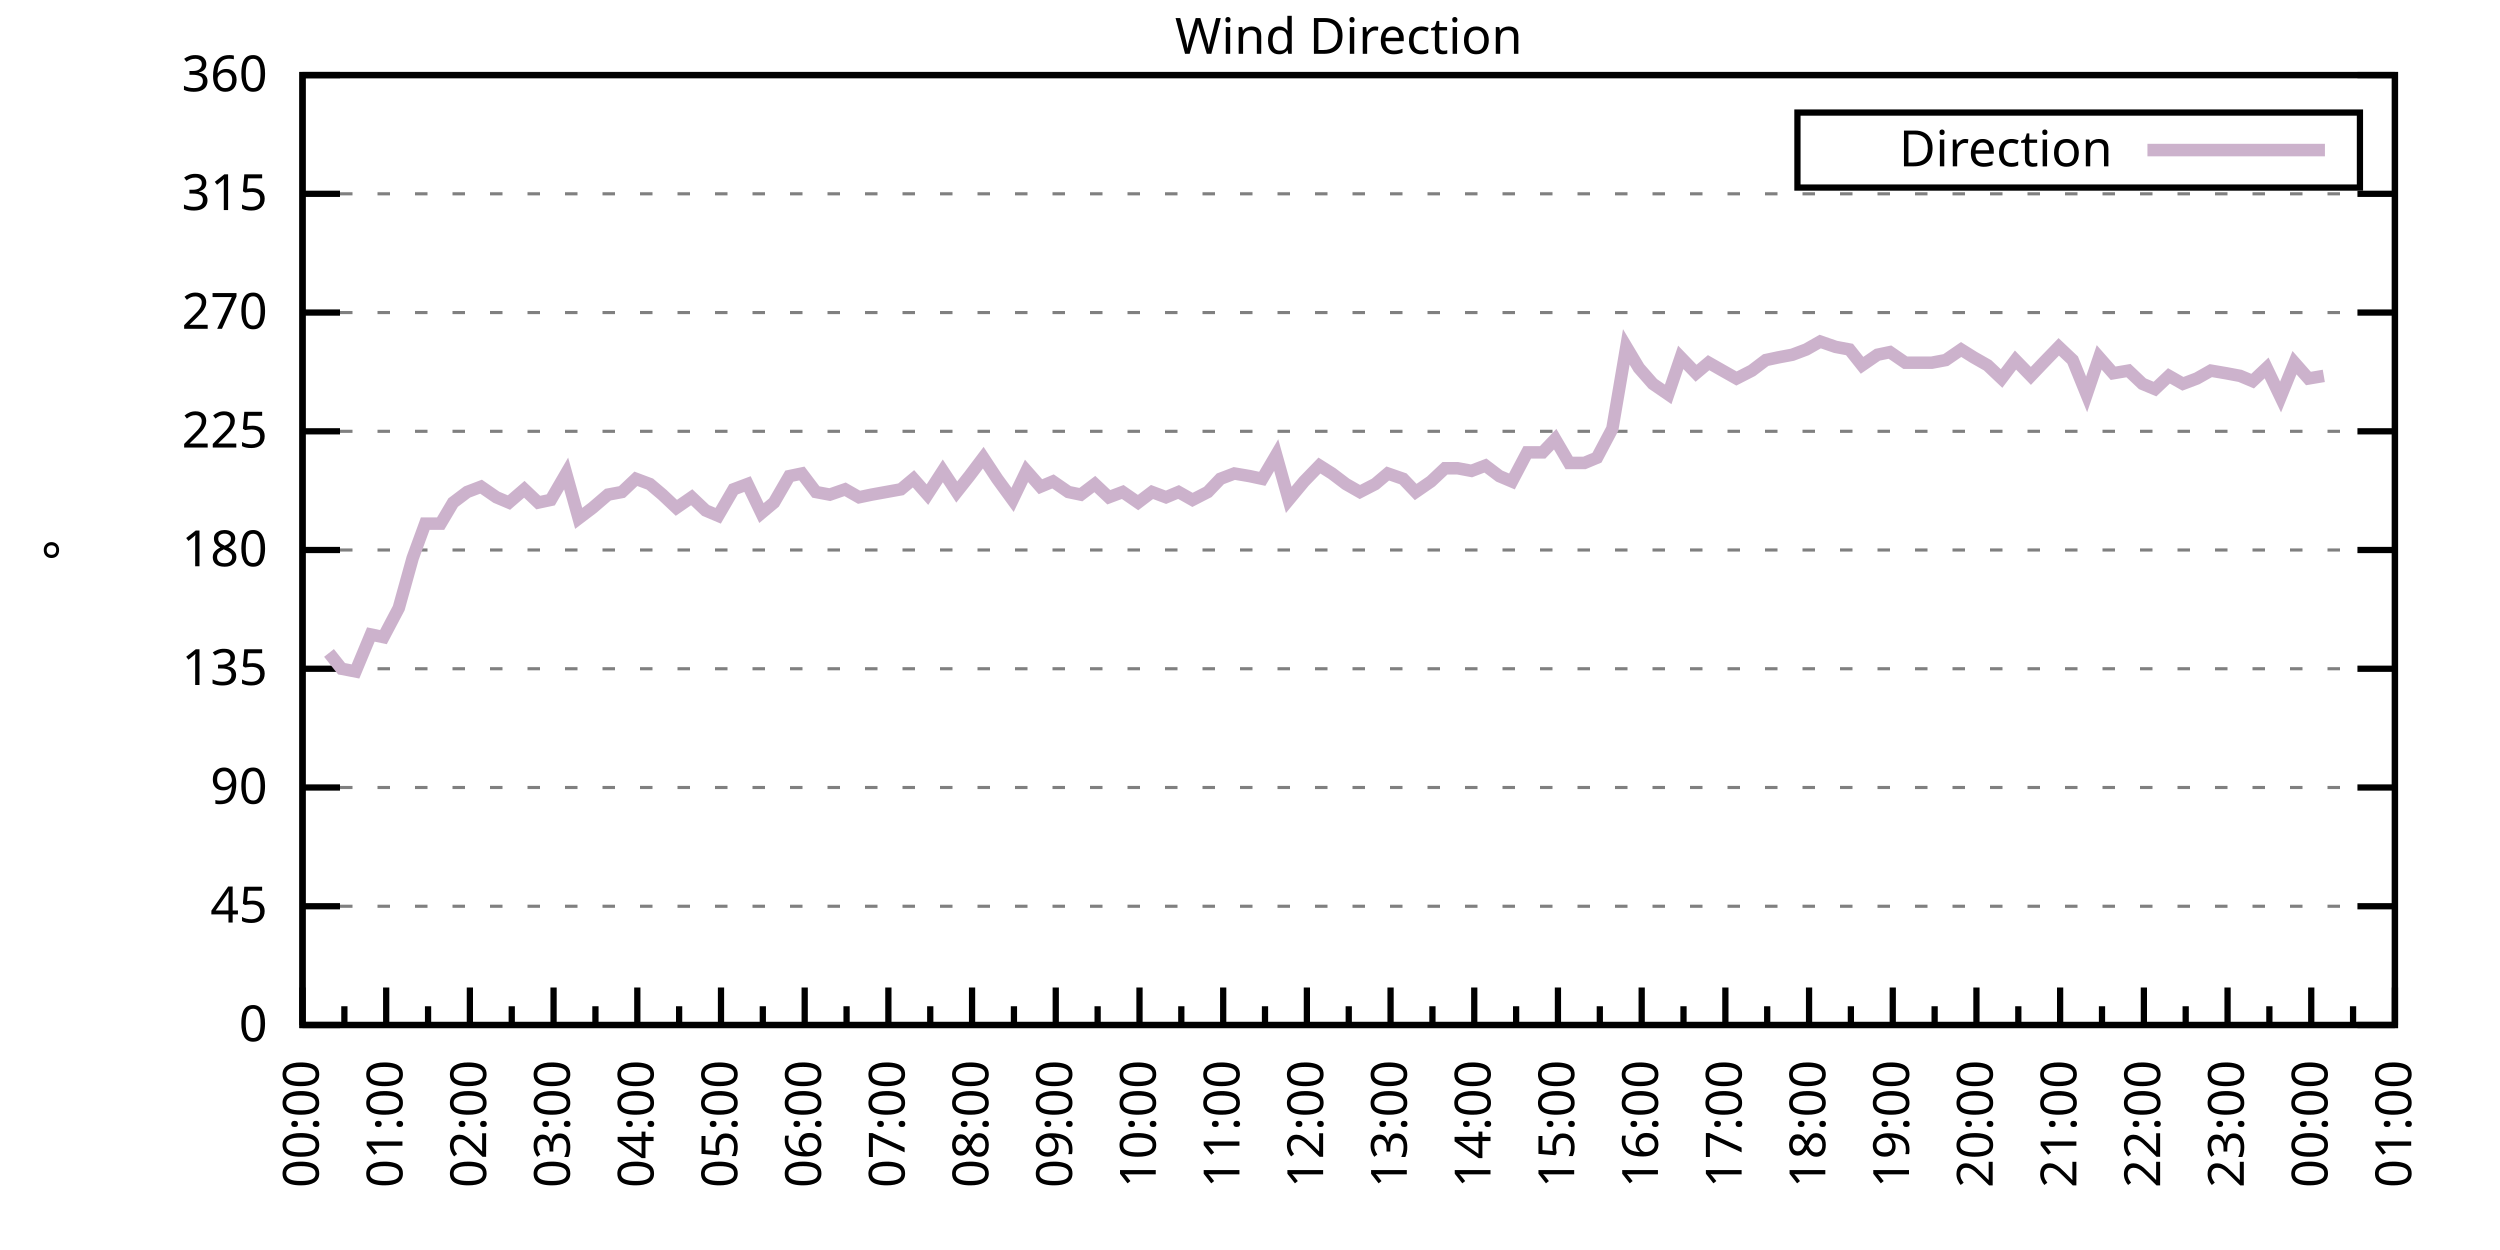
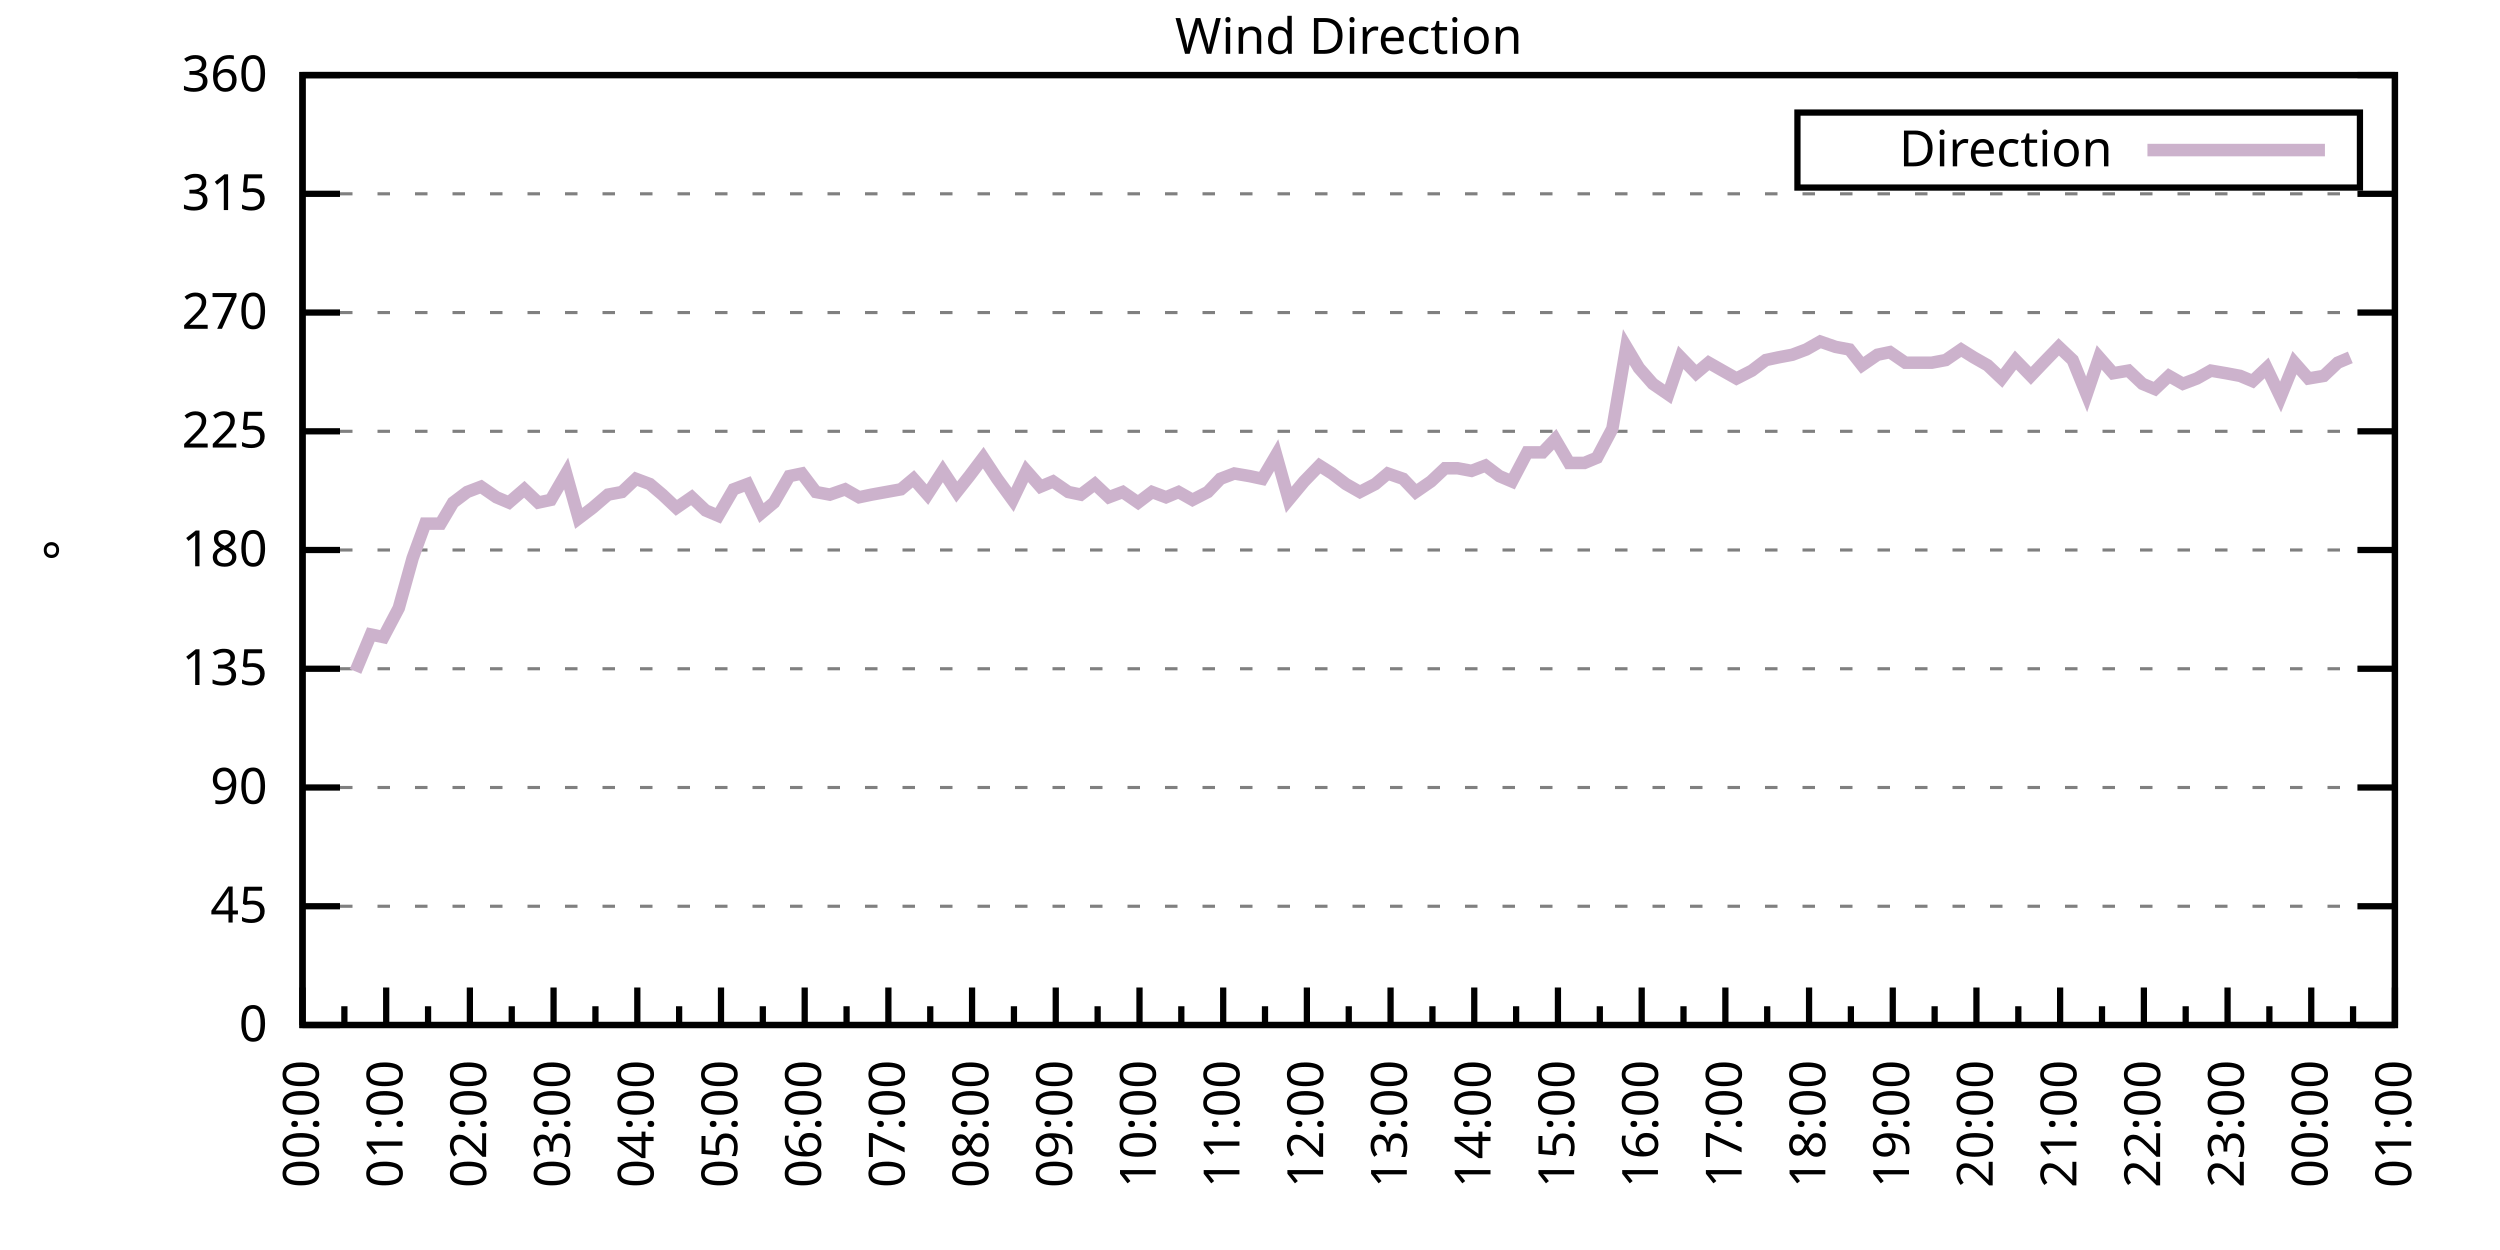
<svg xmlns="http://www.w3.org/2000/svg" xmlns:xlink="http://www.w3.org/1999/xlink" width="400" height="200" viewBox="0 0 400 200">
  <g id="gnuplot_canvas">
    <rect x="0" y="0" width="400" height="200" fill="none" />
    <defs>
      <circle id="gpDot" r="0.5" stroke-width="0.5" stroke="currentColor" />
      <path id="gpPt0" stroke-width="0.333" stroke="currentColor" d="M-1,0 h2 M0,-1 v2" />
      <path id="gpPt1" stroke-width="0.333" stroke="currentColor" d="M-1,-1 L1,1 M1,-1 L-1,1" />
      <path id="gpPt2" stroke-width="0.333" stroke="currentColor" d="M-1,0 L1,0 M0,-1 L0,1 M-1,-1 L1,1 M-1,1 L1,-1" />
      <rect id="gpPt3" stroke-width="0.333" stroke="currentColor" x="-1" y="-1" width="2" height="2" />
      <rect id="gpPt4" stroke-width="0.333" stroke="currentColor" fill="currentColor" x="-1" y="-1" width="2" height="2" />
      <circle id="gpPt5" stroke-width="0.333" stroke="currentColor" cx="0" cy="0" r="1" />
      <use xlink:href="#gpPt5" id="gpPt6" fill="currentColor" stroke="none" />
      <path id="gpPt7" stroke-width="0.333" stroke="currentColor" d="M0,-1.33 L-1.33,0.67 L1.33,0.67 z" />
      <use xlink:href="#gpPt7" id="gpPt8" fill="currentColor" stroke="none" />
      <use xlink:href="#gpPt7" id="gpPt9" stroke="currentColor" transform="rotate(180)" />
      <use xlink:href="#gpPt9" id="gpPt10" fill="currentColor" stroke="none" />
      <use xlink:href="#gpPt3" id="gpPt11" stroke="currentColor" transform="rotate(45)" />
      <use xlink:href="#gpPt11" id="gpPt12" fill="currentColor" stroke="none" />
      <path id="gpPt13" stroke-width="0.333" stroke="currentColor" d="M0,1.330 L1.265,0.411 L0.782,-1.067 L-0.782,-1.076 L-1.265,0.411 z" />
      <use xlink:href="#gpPt13" id="gpPt14" fill="currentColor" stroke="none" />
      <filter id="textbox" filterUnits="objectBoundingBox" x="0" y="0" height="1" width="1">
        <feFlood flood-color="white" flood-opacity="1" result="bgnd" />
        <feComposite in="SourceGraphic" in2="bgnd" operator="atop" />
      </filter>
      <filter id="greybox" filterUnits="objectBoundingBox" x="0" y="0" height="1" width="1">
        <feFlood flood-color="lightgrey" flood-opacity="1" result="grey" />
        <feComposite in="SourceGraphic" in2="grey" operator="atop" />
      </filter>
    </defs>
    <g fill="none" color="white" stroke="currentColor" stroke-width="1.00" stroke-linecap="butt" stroke-linejoin="miter">
</g>
    <g fill="none" color="black" stroke="currentColor" stroke-width="1.00" stroke-linecap="butt" stroke-linejoin="miter">
      <g stroke="none" shape-rendering="crispEdges">
        <polygon fill="rgb(255, 255, 255)" points="48.40,164.00 383.18,164.00 383.18,12.02 48.40,12.02 " />
      </g>
    </g>
    <g fill="none" color="black" stroke="currentColor" stroke-width="1.00" stroke-linecap="butt" stroke-linejoin="miter">
</g>
    <g fill="none" color="black" stroke="black" stroke-width="0.50" stroke-linecap="butt" stroke-linejoin="miter">
</g>
    <g fill="none" color="gray" stroke="currentColor" stroke-width="0.50" stroke-linecap="butt" stroke-linejoin="miter">
      <path stroke="gray" stroke-dasharray="2,4" class="gridline" d="M48.40,164.00 L383.19,164.00  " />
    </g>
    <g fill="none" color="gray" stroke="gray" stroke-width="1.00" stroke-linecap="butt" stroke-linejoin="miter">
</g>
    <g fill="none" color="black" stroke="currentColor" stroke-width="1.00" stroke-linecap="butt" stroke-linejoin="miter">
      <path stroke="black" d="M48.40,164.00 L54.40,164.00 M383.19,164.00 L377.19,164.00  " />
      <g transform="translate(42.80,166.60)" stroke="none" fill="black" font-family="Sans" font-size="8.00" text-anchor="end">
        <text>
          <tspan font-family="Sans"> 0</tspan>
        </text>
      </g>
    </g>
    <g fill="none" color="black" stroke="currentColor" stroke-width="1.00" stroke-linecap="butt" stroke-linejoin="miter">
</g>
    <g fill="none" color="black" stroke="black" stroke-width="0.50" stroke-linecap="butt" stroke-linejoin="miter">
</g>
    <g fill="none" color="gray" stroke="currentColor" stroke-width="0.50" stroke-linecap="butt" stroke-linejoin="miter">
      <path stroke="gray" stroke-dasharray="2,4" class="gridline" d="M48.40,145.00 L383.19,145.00  " />
    </g>
    <g fill="none" color="gray" stroke="gray" stroke-width="1.00" stroke-linecap="butt" stroke-linejoin="miter">
</g>
    <g fill="none" color="black" stroke="currentColor" stroke-width="1.00" stroke-linecap="butt" stroke-linejoin="miter">
      <path stroke="black" d="M48.40,145.00 L54.40,145.00 M383.19,145.00 L377.19,145.00  " />
      <g transform="translate(42.80,147.60)" stroke="none" fill="black" font-family="Sans" font-size="8.00" text-anchor="end">
        <text>
          <tspan font-family="Sans"> 45</tspan>
        </text>
      </g>
    </g>
    <g fill="none" color="black" stroke="currentColor" stroke-width="1.00" stroke-linecap="butt" stroke-linejoin="miter">
</g>
    <g fill="none" color="black" stroke="black" stroke-width="0.50" stroke-linecap="butt" stroke-linejoin="miter">
</g>
    <g fill="none" color="gray" stroke="currentColor" stroke-width="0.50" stroke-linecap="butt" stroke-linejoin="miter">
      <path stroke="gray" stroke-dasharray="2,4" class="gridline" d="M48.40,126.00 L383.19,126.00  " />
    </g>
    <g fill="none" color="gray" stroke="gray" stroke-width="1.00" stroke-linecap="butt" stroke-linejoin="miter">
</g>
    <g fill="none" color="black" stroke="currentColor" stroke-width="1.00" stroke-linecap="butt" stroke-linejoin="miter">
      <path stroke="black" d="M48.40,126.00 L54.40,126.00 M383.19,126.00 L377.19,126.00  " />
      <g transform="translate(42.80,128.60)" stroke="none" fill="black" font-family="Sans" font-size="8.00" text-anchor="end">
        <text>
          <tspan font-family="Sans"> 90</tspan>
        </text>
      </g>
    </g>
    <g fill="none" color="black" stroke="currentColor" stroke-width="1.00" stroke-linecap="butt" stroke-linejoin="miter">
</g>
    <g fill="none" color="black" stroke="black" stroke-width="0.50" stroke-linecap="butt" stroke-linejoin="miter">
</g>
    <g fill="none" color="gray" stroke="currentColor" stroke-width="0.50" stroke-linecap="butt" stroke-linejoin="miter">
      <path stroke="gray" stroke-dasharray="2,4" class="gridline" d="M48.40,107.00 L383.19,107.00  " />
    </g>
    <g fill="none" color="gray" stroke="gray" stroke-width="1.00" stroke-linecap="butt" stroke-linejoin="miter">
</g>
    <g fill="none" color="black" stroke="currentColor" stroke-width="1.00" stroke-linecap="butt" stroke-linejoin="miter">
      <path stroke="black" d="M48.40,107.00 L54.40,107.00 M383.19,107.00 L377.19,107.00  " />
      <g transform="translate(42.80,109.60)" stroke="none" fill="black" font-family="Sans" font-size="8.00" text-anchor="end">
        <text>
          <tspan font-family="Sans"> 135</tspan>
        </text>
      </g>
    </g>
    <g fill="none" color="black" stroke="currentColor" stroke-width="1.00" stroke-linecap="butt" stroke-linejoin="miter">
</g>
    <g fill="none" color="black" stroke="black" stroke-width="0.50" stroke-linecap="butt" stroke-linejoin="miter">
</g>
    <g fill="none" color="gray" stroke="currentColor" stroke-width="0.50" stroke-linecap="butt" stroke-linejoin="miter">
      <path stroke="gray" stroke-dasharray="2,4" class="gridline" d="M48.40,88.00 L383.19,88.00  " />
    </g>
    <g fill="none" color="gray" stroke="gray" stroke-width="1.00" stroke-linecap="butt" stroke-linejoin="miter">
</g>
    <g fill="none" color="black" stroke="currentColor" stroke-width="1.00" stroke-linecap="butt" stroke-linejoin="miter">
      <path stroke="black" d="M48.40,88.00 L54.40,88.00 M383.19,88.00 L377.19,88.00  " />
      <g transform="translate(42.80,90.60)" stroke="none" fill="black" font-family="Sans" font-size="8.00" text-anchor="end">
        <text>
          <tspan font-family="Sans"> 180</tspan>
        </text>
      </g>
    </g>
    <g fill="none" color="black" stroke="currentColor" stroke-width="1.00" stroke-linecap="butt" stroke-linejoin="miter">
</g>
    <g fill="none" color="black" stroke="black" stroke-width="0.50" stroke-linecap="butt" stroke-linejoin="miter">
</g>
    <g fill="none" color="gray" stroke="currentColor" stroke-width="0.50" stroke-linecap="butt" stroke-linejoin="miter">
      <path stroke="gray" stroke-dasharray="2,4" class="gridline" d="M48.40,69.01 L383.19,69.01  " />
    </g>
    <g fill="none" color="gray" stroke="gray" stroke-width="1.00" stroke-linecap="butt" stroke-linejoin="miter">
</g>
    <g fill="none" color="black" stroke="currentColor" stroke-width="1.00" stroke-linecap="butt" stroke-linejoin="miter">
      <path stroke="black" d="M48.40,69.01 L54.40,69.01 M383.19,69.01 L377.19,69.01  " />
      <g transform="translate(42.80,71.61)" stroke="none" fill="black" font-family="Sans" font-size="8.00" text-anchor="end">
        <text>
          <tspan font-family="Sans"> 225</tspan>
        </text>
      </g>
    </g>
    <g fill="none" color="black" stroke="currentColor" stroke-width="1.00" stroke-linecap="butt" stroke-linejoin="miter">
</g>
    <g fill="none" color="black" stroke="black" stroke-width="0.50" stroke-linecap="butt" stroke-linejoin="miter">
</g>
    <g fill="none" color="gray" stroke="currentColor" stroke-width="0.50" stroke-linecap="butt" stroke-linejoin="miter">
      <path stroke="gray" stroke-dasharray="2,4" class="gridline" d="M48.40,50.01 L383.19,50.01  " />
    </g>
    <g fill="none" color="gray" stroke="gray" stroke-width="1.00" stroke-linecap="butt" stroke-linejoin="miter">
</g>
    <g fill="none" color="black" stroke="currentColor" stroke-width="1.00" stroke-linecap="butt" stroke-linejoin="miter">
      <path stroke="black" d="M48.40,50.01 L54.40,50.01 M383.19,50.01 L377.19,50.01  " />
      <g transform="translate(42.80,52.61)" stroke="none" fill="black" font-family="Sans" font-size="8.00" text-anchor="end">
        <text>
          <tspan font-family="Sans"> 270</tspan>
        </text>
      </g>
    </g>
    <g fill="none" color="black" stroke="currentColor" stroke-width="1.00" stroke-linecap="butt" stroke-linejoin="miter">
</g>
    <g fill="none" color="black" stroke="black" stroke-width="0.50" stroke-linecap="butt" stroke-linejoin="miter">
</g>
    <g fill="none" color="gray" stroke="currentColor" stroke-width="0.50" stroke-linecap="butt" stroke-linejoin="miter">
      <path stroke="gray" stroke-dasharray="2,4" class="gridline" d="M48.40,31.01 L383.19,31.01  " />
    </g>
    <g fill="none" color="gray" stroke="gray" stroke-width="1.00" stroke-linecap="butt" stroke-linejoin="miter">
</g>
    <g fill="none" color="black" stroke="currentColor" stroke-width="1.00" stroke-linecap="butt" stroke-linejoin="miter">
      <path stroke="black" d="M48.40,31.01 L54.40,31.01 M383.19,31.01 L377.19,31.01  " />
      <g transform="translate(42.80,33.61)" stroke="none" fill="black" font-family="Sans" font-size="8.00" text-anchor="end">
        <text>
          <tspan font-family="Sans"> 315</tspan>
        </text>
      </g>
    </g>
    <g fill="none" color="black" stroke="currentColor" stroke-width="1.00" stroke-linecap="butt" stroke-linejoin="miter">
</g>
    <g fill="none" color="black" stroke="black" stroke-width="0.50" stroke-linecap="butt" stroke-linejoin="miter">
</g>
    <g fill="none" color="gray" stroke="currentColor" stroke-width="0.50" stroke-linecap="butt" stroke-linejoin="miter">
      <path stroke="gray" stroke-dasharray="2,4" class="gridline" d="M48.40,12.01 L383.19,12.01  " />
    </g>
    <g fill="none" color="gray" stroke="gray" stroke-width="1.00" stroke-linecap="butt" stroke-linejoin="miter">
</g>
    <g fill="none" color="black" stroke="currentColor" stroke-width="1.00" stroke-linecap="butt" stroke-linejoin="miter">
      <path stroke="black" d="M48.40,12.01 L54.40,12.01 M383.19,12.01 L377.19,12.01  " />
      <g transform="translate(42.80,14.61)" stroke="none" fill="black" font-family="Sans" font-size="8.00" text-anchor="end">
        <text>
          <tspan font-family="Sans"> 360</tspan>
        </text>
      </g>
    </g>
    <g fill="none" color="black" stroke="currentColor" stroke-width="1.00" stroke-linecap="butt" stroke-linejoin="miter">
      <path stroke="black" d="M48.40,164.00 L48.40,158.00  " />
      <g transform="translate(51.00,169.60) rotate(270)" stroke="none" fill="black" font-family="Sans" font-size="8.00" text-anchor="end">
        <text>
          <tspan font-family="Sans">00:00</tspan>
        </text>
      </g>
    </g>
    <g fill="none" color="black" stroke="currentColor" stroke-width="1.00" stroke-linecap="butt" stroke-linejoin="miter">
      <path stroke="black" d="M55.10,164.00 L55.10,161.00 M61.79,164.00 L61.79,158.00  " />
      <g transform="translate(64.39,169.60) rotate(270)" stroke="none" fill="black" font-family="Sans" font-size="8.00" text-anchor="end">
        <text>
          <tspan font-family="Sans">01:00</tspan>
        </text>
      </g>
    </g>
    <g fill="none" color="black" stroke="currentColor" stroke-width="1.00" stroke-linecap="butt" stroke-linejoin="miter">
      <path stroke="black" d="M68.49,164.00 L68.49,161.00 M75.18,164.00 L75.18,158.00  " />
      <g transform="translate(77.78,169.60) rotate(270)" stroke="none" fill="black" font-family="Sans" font-size="8.00" text-anchor="end">
        <text>
          <tspan font-family="Sans">02:00</tspan>
        </text>
      </g>
    </g>
    <g fill="none" color="black" stroke="currentColor" stroke-width="1.00" stroke-linecap="butt" stroke-linejoin="miter">
      <path stroke="black" d="M81.88,164.00 L81.88,161.00 M88.57,164.00 L88.57,158.00  " />
      <g transform="translate(91.17,169.60) rotate(270)" stroke="none" fill="black" font-family="Sans" font-size="8.00" text-anchor="end">
        <text>
          <tspan font-family="Sans">03:00</tspan>
        </text>
      </g>
    </g>
    <g fill="none" color="black" stroke="currentColor" stroke-width="1.00" stroke-linecap="butt" stroke-linejoin="miter">
      <path stroke="black" d="M95.27,164.00 L95.27,161.00 M101.97,164.00 L101.97,158.00  " />
      <g transform="translate(104.57,169.60) rotate(270)" stroke="none" fill="black" font-family="Sans" font-size="8.00" text-anchor="end">
        <text>
          <tspan font-family="Sans">04:00</tspan>
        </text>
      </g>
    </g>
    <g fill="none" color="black" stroke="currentColor" stroke-width="1.00" stroke-linecap="butt" stroke-linejoin="miter">
      <path stroke="black" d="M108.66,164.00 L108.66,161.00 M115.36,164.00 L115.36,158.00  " />
      <g transform="translate(117.96,169.60) rotate(270)" stroke="none" fill="black" font-family="Sans" font-size="8.00" text-anchor="end">
        <text>
          <tspan font-family="Sans">05:00</tspan>
        </text>
      </g>
    </g>
    <g fill="none" color="black" stroke="currentColor" stroke-width="1.00" stroke-linecap="butt" stroke-linejoin="miter">
      <path stroke="black" d="M122.05,164.00 L122.05,161.00 M128.75,164.00 L128.75,158.00  " />
      <g transform="translate(131.35,169.60) rotate(270)" stroke="none" fill="black" font-family="Sans" font-size="8.00" text-anchor="end">
        <text>
          <tspan font-family="Sans">06:00</tspan>
        </text>
      </g>
    </g>
    <g fill="none" color="black" stroke="currentColor" stroke-width="1.00" stroke-linecap="butt" stroke-linejoin="miter">
      <path stroke="black" d="M135.45,164.00 L135.45,161.00 M142.14,164.00 L142.14,158.00  " />
      <g transform="translate(144.74,169.60) rotate(270)" stroke="none" fill="black" font-family="Sans" font-size="8.00" text-anchor="end">
        <text>
          <tspan font-family="Sans">07:00</tspan>
        </text>
      </g>
    </g>
    <g fill="none" color="black" stroke="currentColor" stroke-width="1.00" stroke-linecap="butt" stroke-linejoin="miter">
      <path stroke="black" d="M148.84,164.00 L148.84,161.00 M155.53,164.00 L155.53,158.00  " />
      <g transform="translate(158.13,169.60) rotate(270)" stroke="none" fill="black" font-family="Sans" font-size="8.00" text-anchor="end">
        <text>
          <tspan font-family="Sans">08:00</tspan>
        </text>
      </g>
    </g>
    <g fill="none" color="black" stroke="currentColor" stroke-width="1.00" stroke-linecap="butt" stroke-linejoin="miter">
      <path stroke="black" d="M162.23,164.00 L162.23,161.00 M168.92,164.00 L168.92,158.00  " />
      <g transform="translate(171.52,169.60) rotate(270)" stroke="none" fill="black" font-family="Sans" font-size="8.00" text-anchor="end">
        <text>
          <tspan font-family="Sans">09:00</tspan>
        </text>
      </g>
    </g>
    <g fill="none" color="black" stroke="currentColor" stroke-width="1.00" stroke-linecap="butt" stroke-linejoin="miter">
      <path stroke="black" d="M175.62,164.00 L175.62,161.00 M182.32,164.00 L182.32,158.00  " />
      <g transform="translate(184.92,169.60) rotate(270)" stroke="none" fill="black" font-family="Sans" font-size="8.00" text-anchor="end">
        <text>
          <tspan font-family="Sans">10:00</tspan>
        </text>
      </g>
    </g>
    <g fill="none" color="black" stroke="currentColor" stroke-width="1.00" stroke-linecap="butt" stroke-linejoin="miter">
      <path stroke="black" d="M189.01,164.00 L189.01,161.00 M195.71,164.00 L195.71,158.00  " />
      <g transform="translate(198.31,169.60) rotate(270)" stroke="none" fill="black" font-family="Sans" font-size="8.00" text-anchor="end">
        <text>
          <tspan font-family="Sans">11:00</tspan>
        </text>
      </g>
    </g>
    <g fill="none" color="black" stroke="currentColor" stroke-width="1.00" stroke-linecap="butt" stroke-linejoin="miter">
      <path stroke="black" d="M202.40,164.00 L202.40,161.00 M209.10,164.00 L209.10,158.00  " />
      <g transform="translate(211.70,169.60) rotate(270)" stroke="none" fill="black" font-family="Sans" font-size="8.00" text-anchor="end">
        <text>
          <tspan font-family="Sans">12:00</tspan>
        </text>
      </g>
    </g>
    <g fill="none" color="black" stroke="currentColor" stroke-width="1.00" stroke-linecap="butt" stroke-linejoin="miter">
      <path stroke="black" d="M215.80,164.00 L215.80,161.00 M222.49,164.00 L222.49,158.00  " />
      <g transform="translate(225.09,169.60) rotate(270)" stroke="none" fill="black" font-family="Sans" font-size="8.00" text-anchor="end">
        <text>
          <tspan font-family="Sans">13:00</tspan>
        </text>
      </g>
    </g>
    <g fill="none" color="black" stroke="currentColor" stroke-width="1.00" stroke-linecap="butt" stroke-linejoin="miter">
      <path stroke="black" d="M229.19,164.00 L229.19,161.00 M235.88,164.00 L235.88,158.00  " />
      <g transform="translate(238.48,169.60) rotate(270)" stroke="none" fill="black" font-family="Sans" font-size="8.00" text-anchor="end">
        <text>
          <tspan font-family="Sans">14:00</tspan>
        </text>
      </g>
    </g>
    <g fill="none" color="black" stroke="currentColor" stroke-width="1.00" stroke-linecap="butt" stroke-linejoin="miter">
      <path stroke="black" d="M242.58,164.00 L242.58,161.00 M249.27,164.00 L249.27,158.00  " />
      <g transform="translate(251.87,169.60) rotate(270)" stroke="none" fill="black" font-family="Sans" font-size="8.00" text-anchor="end">
        <text>
          <tspan font-family="Sans">15:00</tspan>
        </text>
      </g>
    </g>
    <g fill="none" color="black" stroke="currentColor" stroke-width="1.00" stroke-linecap="butt" stroke-linejoin="miter">
      <path stroke="black" d="M255.97,164.00 L255.97,161.00 M262.67,164.00 L262.67,158.00  " />
      <g transform="translate(265.27,169.60) rotate(270)" stroke="none" fill="black" font-family="Sans" font-size="8.00" text-anchor="end">
        <text>
          <tspan font-family="Sans">16:00</tspan>
        </text>
      </g>
    </g>
    <g fill="none" color="black" stroke="currentColor" stroke-width="1.00" stroke-linecap="butt" stroke-linejoin="miter">
      <path stroke="black" d="M269.36,164.00 L269.36,161.00 M276.06,164.00 L276.06,158.00  " />
      <g transform="translate(278.66,169.60) rotate(270)" stroke="none" fill="black" font-family="Sans" font-size="8.00" text-anchor="end">
        <text>
          <tspan font-family="Sans">17:00</tspan>
        </text>
      </g>
    </g>
    <g fill="none" color="black" stroke="currentColor" stroke-width="1.00" stroke-linecap="butt" stroke-linejoin="miter">
      <path stroke="black" d="M282.75,164.00 L282.75,161.00 M289.45,164.00 L289.45,158.00  " />
      <g transform="translate(292.05,169.60) rotate(270)" stroke="none" fill="black" font-family="Sans" font-size="8.00" text-anchor="end">
        <text>
          <tspan font-family="Sans">18:00</tspan>
        </text>
      </g>
    </g>
    <g fill="none" color="black" stroke="currentColor" stroke-width="1.00" stroke-linecap="butt" stroke-linejoin="miter">
      <path stroke="black" d="M296.14,164.00 L296.14,161.00 M302.84,164.00 L302.84,158.00  " />
      <g transform="translate(305.44,169.60) rotate(270)" stroke="none" fill="black" font-family="Sans" font-size="8.00" text-anchor="end">
        <text>
          <tspan font-family="Sans">19:00</tspan>
        </text>
      </g>
    </g>
    <g fill="none" color="black" stroke="currentColor" stroke-width="1.00" stroke-linecap="butt" stroke-linejoin="miter">
      <path stroke="black" d="M309.54,164.00 L309.54,161.00 M316.23,164.00 L316.23,158.00  " />
      <g transform="translate(318.83,169.60) rotate(270)" stroke="none" fill="black" font-family="Sans" font-size="8.00" text-anchor="end">
        <text>
          <tspan font-family="Sans">20:00</tspan>
        </text>
      </g>
    </g>
    <g fill="none" color="black" stroke="currentColor" stroke-width="1.00" stroke-linecap="butt" stroke-linejoin="miter">
      <path stroke="black" d="M322.93,164.00 L322.93,161.00 M329.62,164.00 L329.62,158.00  " />
      <g transform="translate(332.22,169.60) rotate(270)" stroke="none" fill="black" font-family="Sans" font-size="8.00" text-anchor="end">
        <text>
          <tspan font-family="Sans">21:00</tspan>
        </text>
      </g>
    </g>
    <g fill="none" color="black" stroke="currentColor" stroke-width="1.00" stroke-linecap="butt" stroke-linejoin="miter">
      <path stroke="black" d="M336.32,164.00 L336.32,161.00 M343.02,164.00 L343.02,158.00  " />
      <g transform="translate(345.62,169.60) rotate(270)" stroke="none" fill="black" font-family="Sans" font-size="8.00" text-anchor="end">
        <text>
          <tspan font-family="Sans">22:00</tspan>
        </text>
      </g>
    </g>
    <g fill="none" color="black" stroke="currentColor" stroke-width="1.00" stroke-linecap="butt" stroke-linejoin="miter">
      <path stroke="black" d="M349.71,164.00 L349.71,161.00 M356.41,164.00 L356.41,158.00  " />
      <g transform="translate(359.01,169.60) rotate(270)" stroke="none" fill="black" font-family="Sans" font-size="8.00" text-anchor="end">
        <text>
          <tspan font-family="Sans">23:00</tspan>
        </text>
      </g>
    </g>
    <g fill="none" color="black" stroke="currentColor" stroke-width="1.00" stroke-linecap="butt" stroke-linejoin="miter">
      <path stroke="black" d="M363.10,164.00 L363.10,161.00 M369.80,164.00 L369.80,158.00  " />
      <g transform="translate(372.40,169.60) rotate(270)" stroke="none" fill="black" font-family="Sans" font-size="8.00" text-anchor="end">
        <text>
          <tspan font-family="Sans">00:00</tspan>
        </text>
      </g>
    </g>
    <g fill="none" color="black" stroke="currentColor" stroke-width="1.00" stroke-linecap="butt" stroke-linejoin="miter">
      <path stroke="black" d="M376.49,164.00 L376.49,161.00 M383.19,164.00 L383.19,158.00  " />
      <g transform="translate(385.79,169.60) rotate(270)" stroke="none" fill="black" font-family="Sans" font-size="8.00" text-anchor="end">
        <text>
          <tspan font-family="Sans">01:00</tspan>
        </text>
      </g>
    </g>
    <g fill="none" color="black" stroke="currentColor" stroke-width="1.00" stroke-linecap="butt" stroke-linejoin="miter">
</g>
    <g fill="none" color="black" stroke="currentColor" stroke-width="1.00" stroke-linecap="butt" stroke-linejoin="miter">
      <path stroke="black" d="M48.40,12.01 L48.40,164.00 L383.19,164.00 L383.19,12.01 L48.40,12.01 Z  " />
    </g>
    <g fill="none" color="black" stroke="currentColor" stroke-width="1.00" stroke-linecap="butt" stroke-linejoin="miter">
      <g transform="translate(12.80,88.01) rotate(270)" stroke="none" fill="black" font-family="Sans" font-size="8.00" text-anchor="middle">
        <text>
          <tspan font-family="Sans">°</tspan>
        </text>
      </g>
    </g>
    <g fill="none" color="black" stroke="currentColor" stroke-width="1.00" stroke-linecap="butt" stroke-linejoin="miter">
</g>
    <g fill="none" color="black" stroke="currentColor" stroke-width="1.00" stroke-linecap="butt" stroke-linejoin="miter">
      <path stroke="black" d="M287.59,30.01 L287.59,18.01 L377.59,18.01 L377.59,30.01 L287.59,30.01 Z  " />
    </g>
    <g id="Wind_direction_plot_1">
      <g fill="none" color="white" stroke="black" stroke-width="2.00" stroke-linecap="butt" stroke-linejoin="miter">
</g>
      <g fill="none" color="black" stroke="currentColor" stroke-width="2.00" stroke-linecap="butt" stroke-linejoin="miter">
        <g transform="translate(337.99,26.61)" stroke="none" fill="black" font-family="Sans" font-size="8.00" text-anchor="end">
          <text>
            <tspan font-family="Sans">Direction</tspan>
          </text>
        </g>
      </g>
      <g fill="none" color="black" stroke="currentColor" stroke-width="2.00" stroke-linecap="butt" stroke-linejoin="miter">
-         <path stroke="rgb(204, 178, 204)" d="M343.59,24.01 L371.99,24.01 M52.64,104.47 L54.65,107.00 L56.88,107.43 L59.34,101.52 L61.35,101.94 L63.80,97.29   L66.03,89.27 L68.04,83.78 L70.50,83.78 L72.50,80.41 L74.74,78.72 L76.97,77.87 L79.42,79.56 L81.43,80.41   L83.89,78.29 L86.12,80.41 L88.13,79.98 L90.58,75.76 L92.59,82.94 L94.82,81.25 L97.28,79.14 L99.51,78.72   L101.74,76.61 L103.98,77.45 L105.98,79.14 L108.22,81.25 L110.67,79.56 L112.90,81.67 L114.91,82.52 L117.37,78.29   L119.60,77.45 L121.83,82.09 L123.84,80.41 L126.29,76.18 L128.30,75.76 L130.54,78.72 L132.77,79.14 L135.22,78.29   L137.45,79.56 L139.46,79.14 L144.15,78.29 L146.16,76.61 L148.39,79.14 L150.85,75.34 L153.08,78.72 L155.09,76.18   L157.32,73.23 L159.55,76.61 L162.01,79.98 L164.24,75.34 L166.47,77.87 L168.48,77.03 L170.93,78.72 L172.94,79.14   L175.17,77.45 L177.41,79.56 L179.64,78.72 L182.09,80.41 L184.32,78.72 L186.56,79.56 L188.57,78.72 L190.80,79.98   L193.25,78.72 L195.26,76.61 L197.49,75.76 L199.95,76.18 L201.96,76.61 L204.19,72.81 L206.20,79.98 L208.65,77.03   L211.11,74.49 L213.12,75.76 L215.35,77.45 L217.58,78.72 L220.04,77.45 L222.04,75.76 L224.50,76.61 L226.51,78.72   L228.96,77.03 L231.20,74.92 L233.20,74.92 L235.44,75.34 L237.67,74.49 L239.90,76.18 L241.91,77.03 L244.36,72.38   L246.82,72.38 L248.83,70.27 L251.06,74.07 L253.51,74.07 L255.52,73.23 L257.98,68.58 L260.21,55.50 L262.22,58.87   L264.45,61.41 L266.91,63.10 L268.92,57.18 L271.37,59.72 L273.38,58.03 L275.61,59.30 L277.84,60.56 L280.30,59.30   L282.53,57.61 L284.54,57.18 L286.77,56.76 L289.00,55.92 L291.23,54.65 L293.69,55.50 L295.92,55.92 L297.93,58.45   L300.39,56.76 L302.39,56.34 L304.85,58.03 L307.08,58.03 L309.09,58.03 L311.32,57.61 L313.78,55.92 L315.79,57.18   L318.02,58.45 L320.25,60.56 L322.48,57.61 L324.94,60.14 L326.95,58.03 L329.40,55.50 L331.63,57.61 L333.86,63.10   L335.87,57.18 L338.10,59.72 L340.56,59.30 L342.79,61.41 L344.80,62.25 L347.03,60.14 L349.26,61.41 L351.50,60.56   L353.73,59.30 L356.18,59.72 L358.42,60.14 L360.42,60.98 L362.66,58.87 L364.89,63.52 L367.12,58.03 L369.35,60.56   L371.81,60.14  " />
+         <path stroke="rgb(204, 178, 204)" d="M343.59,24.01 L371.99,24.01 M56.88,107.43 L59.34,101.52 L61.35,101.94 L63.80,97.29 L66.03,89.27 L68.04,83.78   L70.50,83.78 L72.50,80.41 L74.74,78.72 L76.97,77.87 L79.42,79.56 L81.43,80.41 L83.89,78.29 L86.12,80.41   L88.13,79.98 L90.58,75.76 L92.59,82.94 L94.82,81.25 L97.28,79.14 L99.51,78.72 L101.74,76.61 L103.98,77.45   L105.98,79.14 L108.22,81.25 L110.67,79.56 L112.90,81.67 L114.91,82.52 L117.37,78.29 L119.60,77.45 L121.83,82.09   L123.84,80.41 L126.29,76.18 L128.30,75.76 L130.54,78.72 L132.77,79.14 L135.22,78.29 L137.45,79.56 L139.46,79.14   L144.15,78.29 L146.16,76.61 L148.39,79.14 L150.85,75.34 L153.08,78.72 L155.09,76.18 L157.32,73.23 L159.55,76.61   L162.01,79.98 L164.24,75.34 L166.47,77.87 L168.48,77.03 L170.93,78.72 L172.94,79.14 L175.17,77.45 L177.41,79.56   L179.64,78.72 L182.09,80.41 L184.32,78.72 L186.56,79.56 L188.57,78.72 L190.80,79.98 L193.25,78.72 L195.26,76.61   L197.49,75.76 L199.95,76.18 L201.96,76.61 L204.19,72.81 L206.20,79.98 L208.65,77.03 L211.11,74.49 L213.12,75.76   L215.35,77.45 L217.58,78.72 L220.04,77.45 L222.04,75.76 L224.50,76.61 L226.51,78.72 L228.96,77.03 L231.20,74.92   L233.20,74.92 L235.44,75.34 L237.67,74.49 L239.90,76.18 L241.91,77.03 L244.36,72.38 L246.82,72.38 L248.83,70.27   L251.06,74.07 L253.51,74.07 L255.52,73.23 L257.98,68.58 L260.21,55.50 L262.22,58.87 L264.45,61.41 L266.91,63.10   L268.92,57.18 L271.37,59.72 L273.38,58.03 L275.61,59.30 L277.84,60.56 L280.30,59.30 L282.53,57.61 L284.54,57.18   L286.77,56.76 L289.00,55.92 L291.23,54.65 L293.69,55.50 L295.92,55.92 L297.93,58.45 L300.39,56.76 L302.39,56.34   L304.85,58.03 L307.08,58.03 L309.09,58.03 L311.32,57.61 L313.78,55.92 L315.79,57.18 L318.02,58.45 L320.25,60.56   L322.48,57.61 L324.94,60.14 L326.95,58.03 L329.40,55.50 L331.63,57.61 L333.86,63.10 L335.87,57.18 L338.10,59.72   L340.56,59.30 L342.79,61.41 L344.80,62.25 L347.03,60.14 L349.26,61.41 L351.50,60.56 L353.73,59.30 L356.18,59.72   L358.42,60.14 L360.42,60.98 L362.66,58.87 L364.89,63.52 L367.12,58.03 L369.35,60.56 L371.81,60.14 L374.04,58.03   L376.05,57.18  " />
      </g>
    </g>
    <g fill="none" color="black" stroke="currentColor" stroke-width="2.00" stroke-linecap="butt" stroke-linejoin="miter">
</g>
    <g fill="none" color="black" stroke="black" stroke-width="1.00" stroke-linecap="butt" stroke-linejoin="miter">
</g>
    <g fill="none" color="black" stroke="currentColor" stroke-width="1.00" stroke-linecap="butt" stroke-linejoin="miter">
      <path stroke="black" d="M48.40,12.01 L48.40,164.00 L383.19,164.00 L383.19,12.01 L48.40,12.01 Z  " />
    </g>
    <g fill="none" color="black" stroke="currentColor" stroke-width="1.00" stroke-linecap="butt" stroke-linejoin="miter">
      <g transform="translate(215.79,8.61)" stroke="none" fill="black" font-family="Sans" font-size="8.00" text-anchor="middle">
        <text>
          <tspan font-family="Sans">Wind Direction</tspan>
        </text>
      </g>
    </g>
    <g fill="none" color="black" stroke="currentColor" stroke-width="1.00" stroke-linecap="butt" stroke-linejoin="miter">
</g>
  </g>
</svg>
